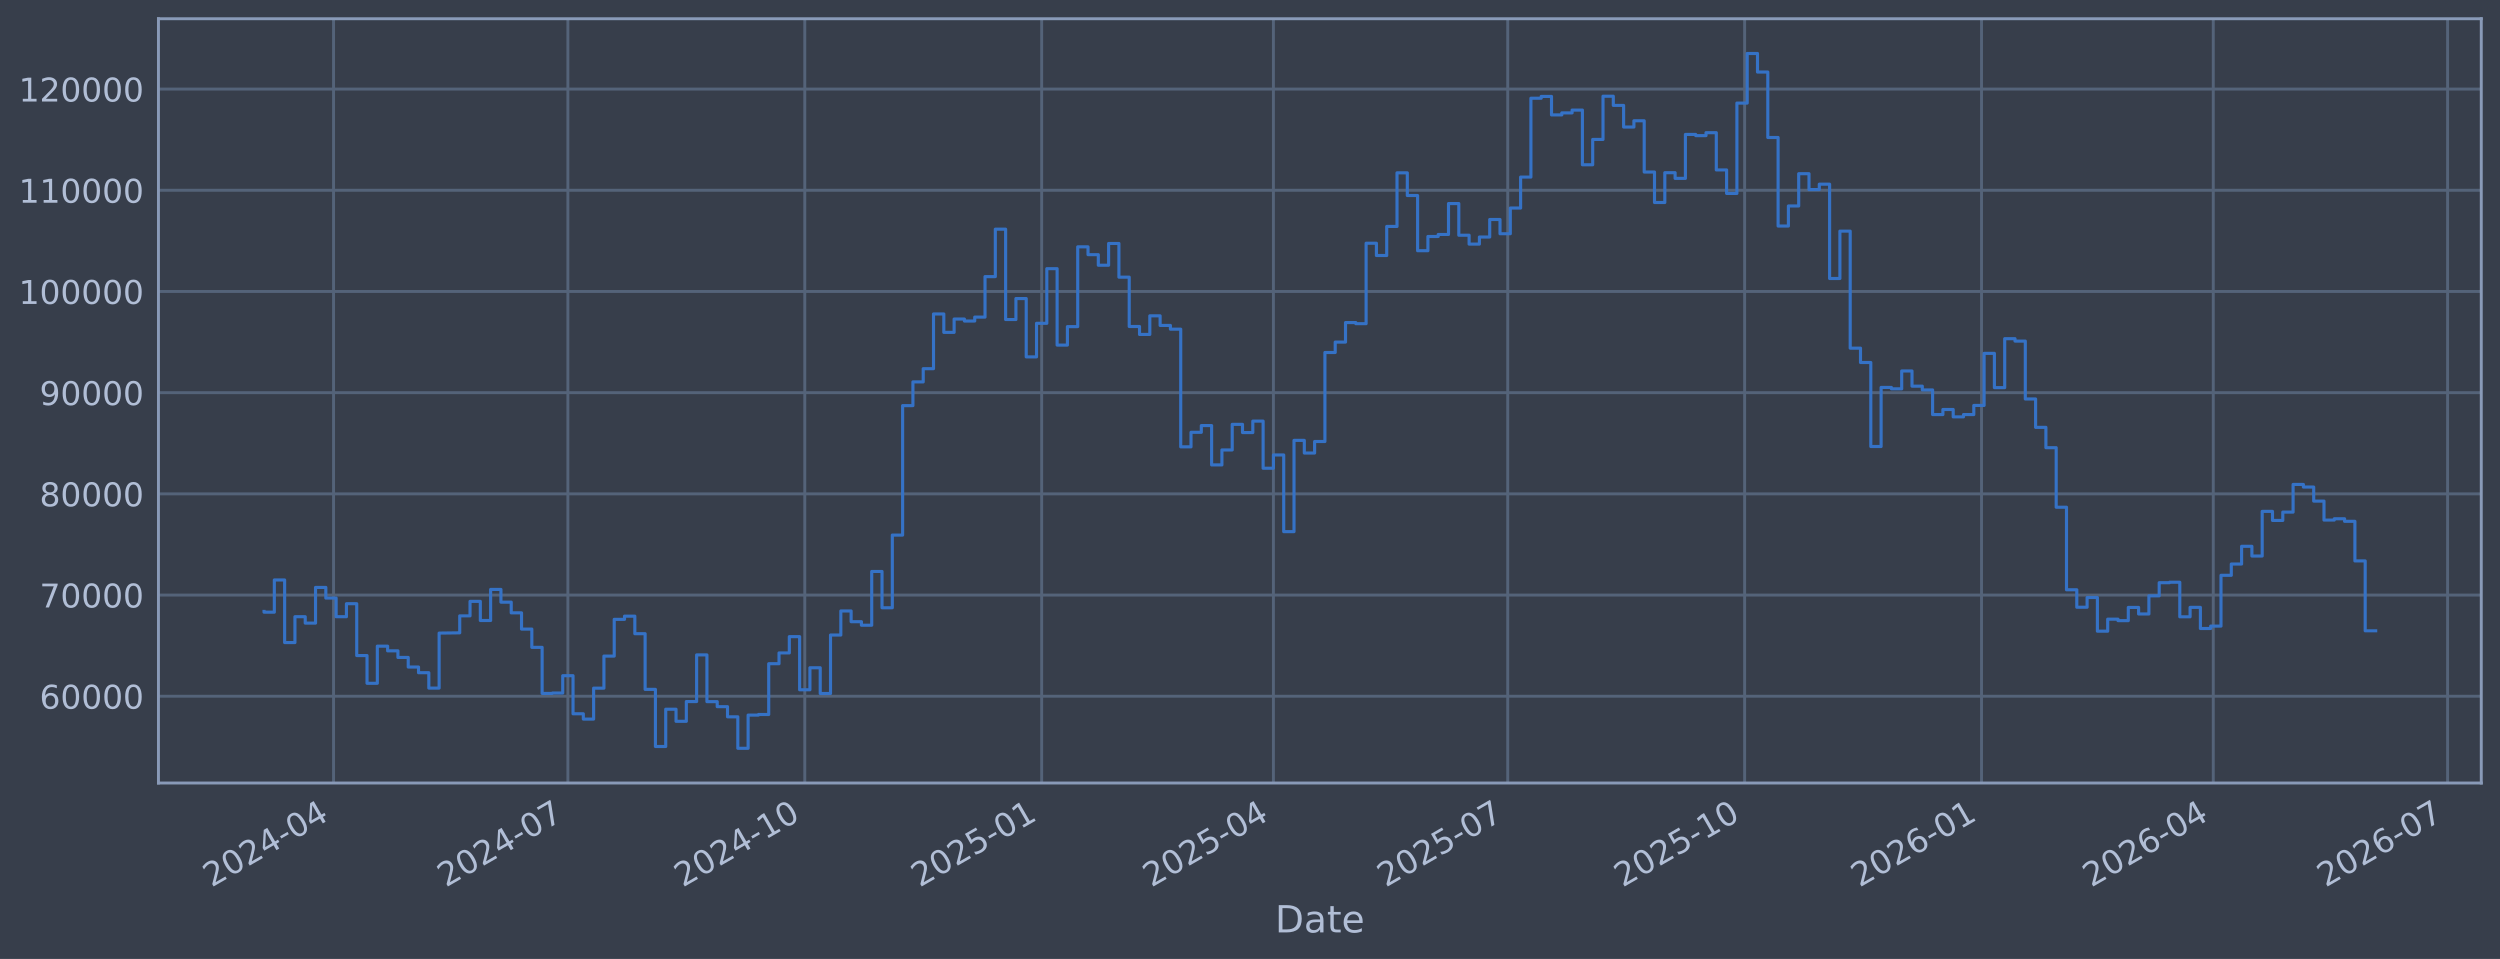
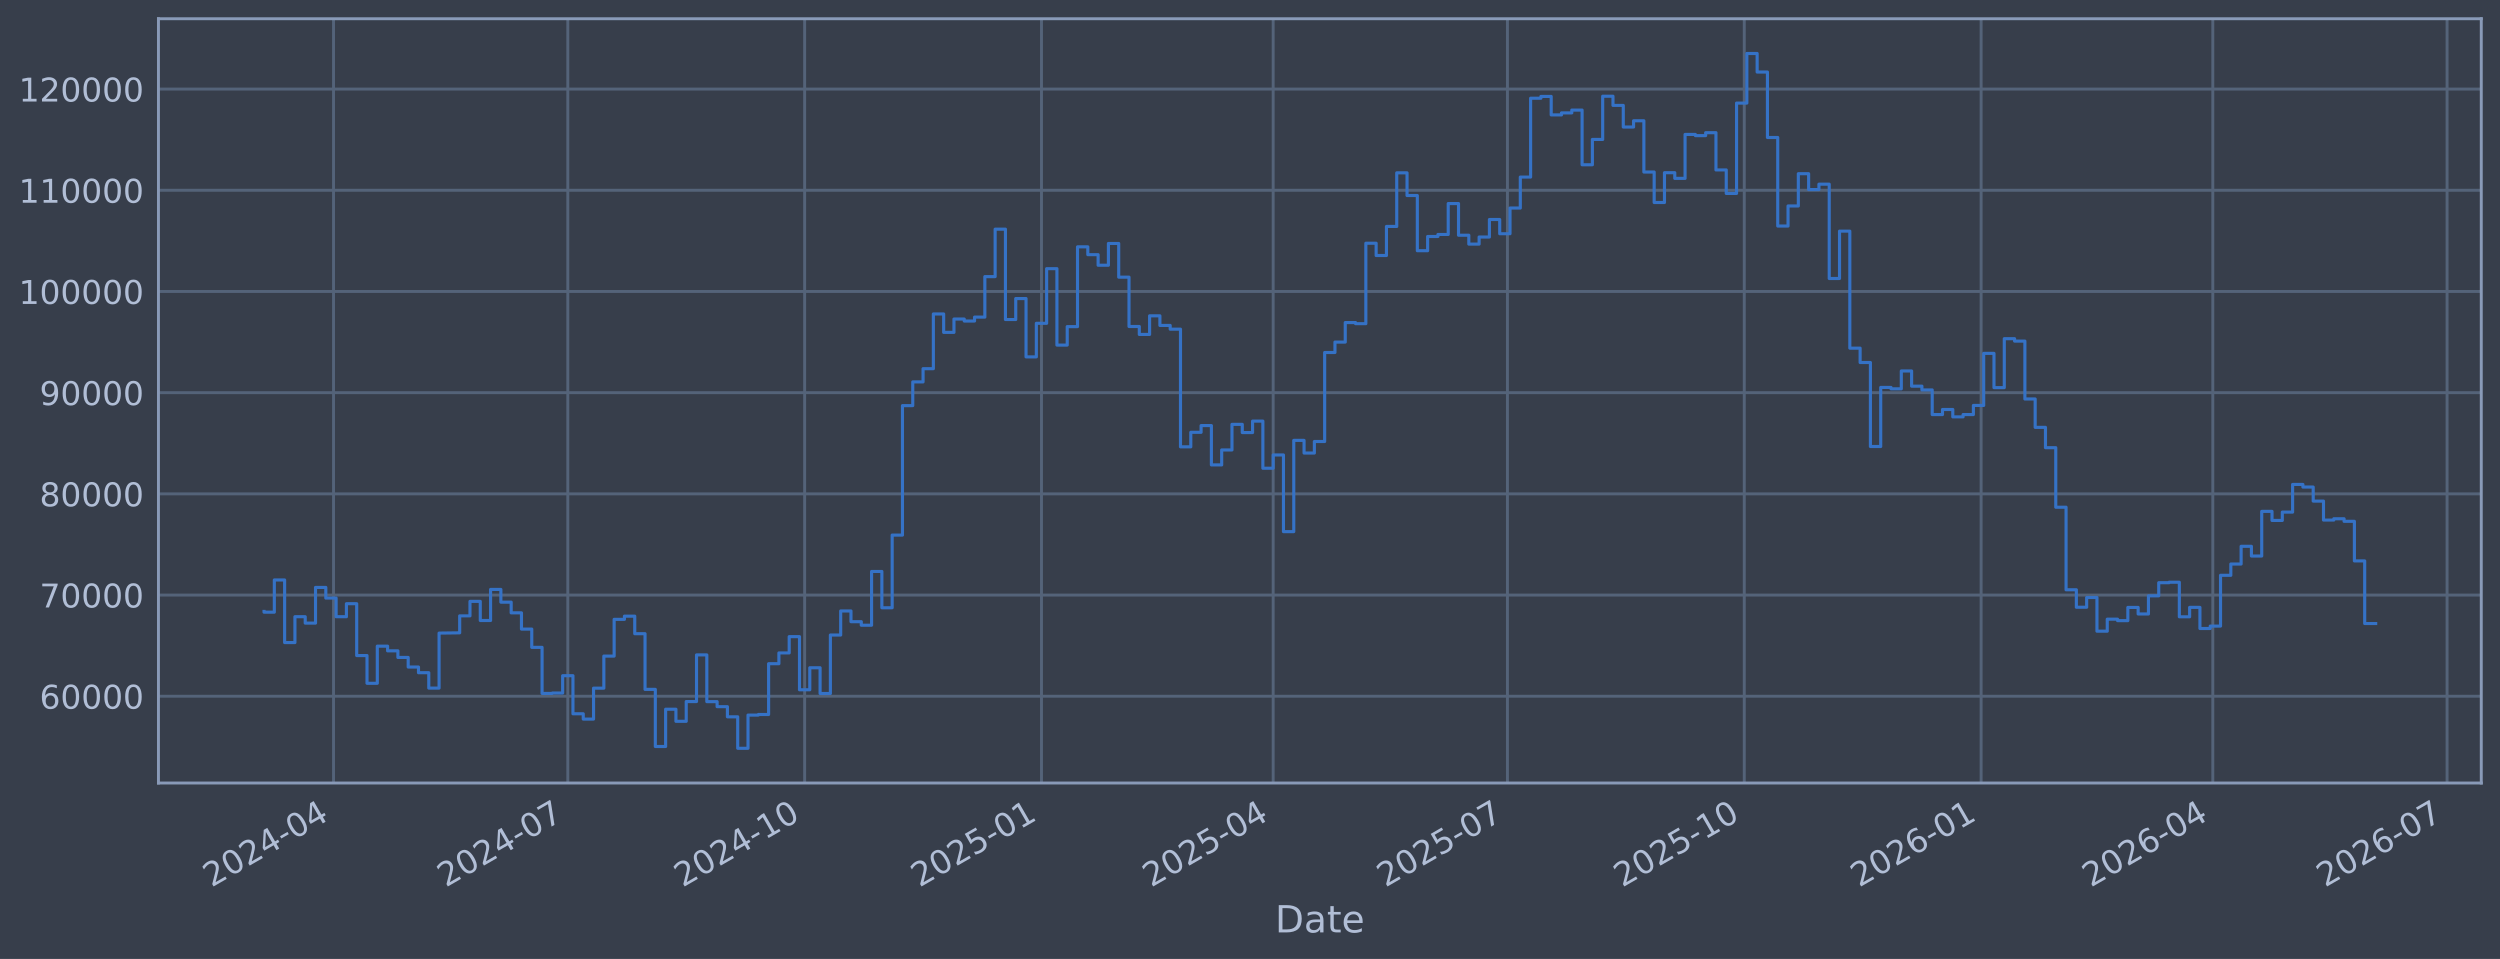
<svg xmlns="http://www.w3.org/2000/svg" xmlns:xlink="http://www.w3.org/1999/xlink" width="960.9pt" height="368.58pt" viewBox="0 0 960.9 368.58" version="1.1">
  <defs>
    <style type="text/css">*{stroke-linejoin: round; stroke-linecap: butt}</style>
  </defs>
  <g id="figure_1">
    <g id="patch_1">
      <path d="M 0 368.58  L 960.9 368.58  L 960.9 0  L 0 0  z " style="fill: #373e4b" />
    </g>
    <g id="axes_1">
      <g id="patch_2">
        <path d="M 60.901 300.96  L 953.701 300.96  L 953.701 7.2  L 60.901 7.2  z " style="fill: #373e4b" />
      </g>
      <g id="matplotlib.axis_1">
        <g id="xtick_1">
          <g id="line2d_1">
-             <path d="M 128.204 300.96  L 128.204 7.2  " clip-path="url(#pe2fabff275)" style="fill: none; stroke: #546379; stroke-width: 1.12; stroke-linecap: square" />
+             <path d="M 128.198 300.96  L 128.198 7.2  " clip-path="url(#pdd53fdad01)" style="fill: none; stroke: #546379; stroke-width: 1.12; stroke-linecap: square" />
          </g>
          <g id="line2d_2" />
          <g id="text_1">
-             <g style="fill: #b1bed6" transform="translate(81.3012 341.1745) rotate(-30) scale(0.126 -0.126)">
+             <g style="fill: #b1bed6" transform="translate(81.29476 341.1745) rotate(-30) scale(0.126 -0.126)">
              <defs>
                <path id="DejaVuSans-32" d="M 1228 531  L 3431 531  L 3431 0  L 469 0  L 469 531  Q 828 903 1448 1529  Q 2069 2156 2228 2338  Q 2531 2678 2651 2914  Q 2772 3150 2772 3378  Q 2772 3750 2511 3984  Q 2250 4219 1831 4219  Q 1534 4219 1204 4116  Q 875 4013 500 3803  L 500 4441  Q 881 4594 1212 4672  Q 1544 4750 1819 4750  Q 2544 4750 2975 4387  Q 3406 4025 3406 3419  Q 3406 3131 3298 2873  Q 3191 2616 2906 2266  Q 2828 2175 2409 1742  Q 1991 1309 1228 531  z " transform="scale(0.015625)" />
                <path id="DejaVuSans-30" d="M 2034 4250  Q 1547 4250 1301 3770  Q 1056 3291 1056 2328  Q 1056 1369 1301 889  Q 1547 409 2034 409  Q 2525 409 2770 889  Q 3016 1369 3016 2328  Q 3016 3291 2770 3770  Q 2525 4250 2034 4250  z M 2034 4750  Q 2819 4750 3233 4129  Q 3647 3509 3647 2328  Q 3647 1150 3233 529  Q 2819 -91 2034 -91  Q 1250 -91 836 529  Q 422 1150 422 2328  Q 422 3509 836 4129  Q 1250 4750 2034 4750  z " transform="scale(0.015625)" />
                <path id="DejaVuSans-34" d="M 2419 4116  L 825 1625  L 2419 1625  L 2419 4116  z M 2253 4666  L 3047 4666  L 3047 1625  L 3713 1625  L 3713 1100  L 3047 1100  L 3047 0  L 2419 0  L 2419 1100  L 313 1100  L 313 1709  L 2253 4666  z " transform="scale(0.015625)" />
                <path id="DejaVuSans-2d" d="M 313 2009  L 1997 2009  L 1997 1497  L 313 1497  L 313 2009  z " transform="scale(0.015625)" />
              </defs>
              <use xlink:href="#DejaVuSans-32" />
              <use xlink:href="#DejaVuSans-30" transform="translate(63.62305 0)" />
              <use xlink:href="#DejaVuSans-32" transform="translate(127.2461 0)" />
              <use xlink:href="#DejaVuSans-34" transform="translate(190.8691 0)" />
              <use xlink:href="#DejaVuSans-2d" transform="translate(254.4922 0)" />
              <use xlink:href="#DejaVuSans-30" transform="translate(290.5762 0)" />
              <use xlink:href="#DejaVuSans-34" transform="translate(354.1992 0)" />
            </g>
          </g>
        </g>
        <g id="xtick_2">
          <g id="line2d_3">
-             <path d="M 218.268 300.96  L 218.268 7.2  " clip-path="url(#pe2fabff275)" style="fill: none; stroke: #546379; stroke-width: 1.12; stroke-linecap: square" />
+             <path d="M 218.24 300.96  L 218.24 7.2  " clip-path="url(#pdd53fdad01)" style="fill: none; stroke: #546379; stroke-width: 1.12; stroke-linecap: square" />
          </g>
          <g id="line2d_4" />
          <g id="text_2">
-             <g style="fill: #b1bed6" transform="translate(171.3648 341.1745) rotate(-30) scale(0.126 -0.126)">
+             <g style="fill: #b1bed6" transform="translate(171.3366 341.1745) rotate(-30) scale(0.126 -0.126)">
              <defs>
                <path id="DejaVuSans-37" d="M 525 4666  L 3525 4666  L 3525 4397  L 1831 0  L 1172 0  L 2766 4134  L 525 4134  L 525 4666  z " transform="scale(0.015625)" />
              </defs>
              <use xlink:href="#DejaVuSans-32" />
              <use xlink:href="#DejaVuSans-30" transform="translate(63.62305 0)" />
              <use xlink:href="#DejaVuSans-32" transform="translate(127.2461 0)" />
              <use xlink:href="#DejaVuSans-34" transform="translate(190.8691 0)" />
              <use xlink:href="#DejaVuSans-2d" transform="translate(254.4922 0)" />
              <use xlink:href="#DejaVuSans-30" transform="translate(290.5762 0)" />
              <use xlink:href="#DejaVuSans-37" transform="translate(354.1992 0)" />
            </g>
          </g>
        </g>
        <g id="xtick_3">
          <g id="line2d_5">
-             <path d="M 309.321 300.96  L 309.321 7.2  " clip-path="url(#pe2fabff275)" style="fill: none; stroke: #546379; stroke-width: 1.12; stroke-linecap: square" />
+             <path d="M 309.271 300.96  L 309.271 7.2  " clip-path="url(#pdd53fdad01)" style="fill: none; stroke: #546379; stroke-width: 1.12; stroke-linecap: square" />
          </g>
          <g id="line2d_6" />
          <g id="text_3">
-             <g style="fill: #b1bed6" transform="translate(262.418 341.1745) rotate(-30) scale(0.126 -0.126)">
+             <g style="fill: #b1bed6" transform="translate(262.368 341.1745) rotate(-30) scale(0.126 -0.126)">
              <defs>
                <path id="DejaVuSans-31" d="M 794 531  L 1825 531  L 1825 4091  L 703 3866  L 703 4441  L 1819 4666  L 2450 4666  L 2450 531  L 3481 531  L 3481 0  L 794 0  L 794 531  z " transform="scale(0.015625)" />
              </defs>
              <use xlink:href="#DejaVuSans-32" />
              <use xlink:href="#DejaVuSans-30" transform="translate(63.62305 0)" />
              <use xlink:href="#DejaVuSans-32" transform="translate(127.2461 0)" />
              <use xlink:href="#DejaVuSans-34" transform="translate(190.8691 0)" />
              <use xlink:href="#DejaVuSans-2d" transform="translate(254.4922 0)" />
              <use xlink:href="#DejaVuSans-31" transform="translate(290.5762 0)" />
              <use xlink:href="#DejaVuSans-30" transform="translate(354.1992 0)" />
            </g>
          </g>
        </g>
        <g id="xtick_4">
          <g id="line2d_7">
-             <path d="M 400.375 300.96  L 400.375 7.2  " clip-path="url(#pe2fabff275)" style="fill: none; stroke: #546379; stroke-width: 1.12; stroke-linecap: square" />
+             <path d="M 400.303 300.96  L 400.303 7.2  " clip-path="url(#pdd53fdad01)" style="fill: none; stroke: #546379; stroke-width: 1.12; stroke-linecap: square" />
          </g>
          <g id="line2d_8" />
          <g id="text_4">
-             <g style="fill: #b1bed6" transform="translate(353.4713 341.1745) rotate(-30) scale(0.126 -0.126)">
+             <g style="fill: #b1bed6" transform="translate(353.3993 341.1745) rotate(-30) scale(0.126 -0.126)">
              <defs>
                <path id="DejaVuSans-35" d="M 691 4666  L 3169 4666  L 3169 4134  L 1269 4134  L 1269 2991  Q 1406 3038 1543 3061  Q 1681 3084 1819 3084  Q 2600 3084 3056 2656  Q 3513 2228 3513 1497  Q 3513 744 3044 326  Q 2575 -91 1722 -91  Q 1428 -91 1123 -41  Q 819 9 494 109  L 494 744  Q 775 591 1075 516  Q 1375 441 1709 441  Q 2250 441 2565 725  Q 2881 1009 2881 1497  Q 2881 1984 2565 2268  Q 2250 2553 1709 2553  Q 1456 2553 1204 2497  Q 953 2441 691 2322  L 691 4666  z " transform="scale(0.015625)" />
              </defs>
              <use xlink:href="#DejaVuSans-32" />
              <use xlink:href="#DejaVuSans-30" transform="translate(63.62305 0)" />
              <use xlink:href="#DejaVuSans-32" transform="translate(127.2461 0)" />
              <use xlink:href="#DejaVuSans-35" transform="translate(190.8691 0)" />
              <use xlink:href="#DejaVuSans-2d" transform="translate(254.4922 0)" />
              <use xlink:href="#DejaVuSans-30" transform="translate(290.5762 0)" />
              <use xlink:href="#DejaVuSans-31" transform="translate(354.1992 0)" />
            </g>
          </g>
        </g>
        <g id="xtick_5">
          <g id="line2d_9">
-             <path d="M 489.448 300.96  L 489.448 7.2  " clip-path="url(#pe2fabff275)" style="fill: none; stroke: #546379; stroke-width: 1.12; stroke-linecap: square" />
+             <path d="M 489.355 300.96  L 489.355 7.2  " clip-path="url(#pdd53fdad01)" style="fill: none; stroke: #546379; stroke-width: 1.12; stroke-linecap: square" />
          </g>
          <g id="line2d_10" />
          <g id="text_5">
-             <g style="fill: #b1bed6" transform="translate(442.5452 341.1745) rotate(-30) scale(0.126 -0.126)">
+             <g style="fill: #b1bed6" transform="translate(442.4517 341.1745) rotate(-30) scale(0.126 -0.126)">
              <use xlink:href="#DejaVuSans-32" />
              <use xlink:href="#DejaVuSans-30" transform="translate(63.62305 0)" />
              <use xlink:href="#DejaVuSans-32" transform="translate(127.2461 0)" />
              <use xlink:href="#DejaVuSans-35" transform="translate(190.8691 0)" />
              <use xlink:href="#DejaVuSans-2d" transform="translate(254.4922 0)" />
              <use xlink:href="#DejaVuSans-30" transform="translate(290.5762 0)" />
              <use xlink:href="#DejaVuSans-34" transform="translate(354.1992 0)" />
            </g>
          </g>
        </g>
        <g id="xtick_6">
          <g id="line2d_11">
-             <path d="M 579.512 300.96  L 579.512 7.2  " clip-path="url(#pe2fabff275)" style="fill: none; stroke: #546379; stroke-width: 1.12; stroke-linecap: square" />
+             <path d="M 579.397 300.96  L 579.397 7.2  " clip-path="url(#pdd53fdad01)" style="fill: none; stroke: #546379; stroke-width: 1.12; stroke-linecap: square" />
          </g>
          <g id="line2d_12" />
          <g id="text_6">
-             <g style="fill: #b1bed6" transform="translate(532.6087 341.1745) rotate(-30) scale(0.126 -0.126)">
+             <g style="fill: #b1bed6" transform="translate(532.4936 341.1745) rotate(-30) scale(0.126 -0.126)">
              <use xlink:href="#DejaVuSans-32" />
              <use xlink:href="#DejaVuSans-30" transform="translate(63.62305 0)" />
              <use xlink:href="#DejaVuSans-32" transform="translate(127.2461 0)" />
              <use xlink:href="#DejaVuSans-35" transform="translate(190.8691 0)" />
              <use xlink:href="#DejaVuSans-2d" transform="translate(254.4922 0)" />
              <use xlink:href="#DejaVuSans-30" transform="translate(290.5762 0)" />
              <use xlink:href="#DejaVuSans-37" transform="translate(354.1992 0)" />
            </g>
          </g>
        </g>
        <g id="xtick_7">
          <g id="line2d_13">
-             <path d="M 670.565 300.96  L 670.565 7.2  " clip-path="url(#pe2fabff275)" style="fill: none; stroke: #546379; stroke-width: 1.12; stroke-linecap: square" />
+             <path d="M 670.428 300.96  L 670.428 7.2  " clip-path="url(#pdd53fdad01)" style="fill: none; stroke: #546379; stroke-width: 1.12; stroke-linecap: square" />
          </g>
          <g id="line2d_14" />
          <g id="text_7">
-             <g style="fill: #b1bed6" transform="translate(623.662 341.1745) rotate(-30) scale(0.126 -0.126)">
+             <g style="fill: #b1bed6" transform="translate(623.525 341.1745) rotate(-30) scale(0.126 -0.126)">
              <use xlink:href="#DejaVuSans-32" />
              <use xlink:href="#DejaVuSans-30" transform="translate(63.62305 0)" />
              <use xlink:href="#DejaVuSans-32" transform="translate(127.2461 0)" />
              <use xlink:href="#DejaVuSans-35" transform="translate(190.8691 0)" />
              <use xlink:href="#DejaVuSans-2d" transform="translate(254.4922 0)" />
              <use xlink:href="#DejaVuSans-31" transform="translate(290.5762 0)" />
              <use xlink:href="#DejaVuSans-30" transform="translate(354.1992 0)" />
            </g>
          </g>
        </g>
        <g id="xtick_8">
          <g id="line2d_15">
-             <path d="M 761.619 300.96  L 761.619 7.2  " clip-path="url(#pe2fabff275)" style="fill: none; stroke: #546379; stroke-width: 1.12; stroke-linecap: square" />
+             <path d="M 761.46 300.96  L 761.46 7.2  " clip-path="url(#pdd53fdad01)" style="fill: none; stroke: #546379; stroke-width: 1.12; stroke-linecap: square" />
          </g>
          <g id="line2d_16" />
          <g id="text_8">
-             <g style="fill: #b1bed6" transform="translate(714.7153 341.1745) rotate(-30) scale(0.126 -0.126)">
+             <g style="fill: #b1bed6" transform="translate(714.5563 341.1745) rotate(-30) scale(0.126 -0.126)">
              <defs>
                <path id="DejaVuSans-36" d="M 2113 2584  Q 1688 2584 1439 2293  Q 1191 2003 1191 1497  Q 1191 994 1439 701  Q 1688 409 2113 409  Q 2538 409 2786 701  Q 3034 994 3034 1497  Q 3034 2003 2786 2293  Q 2538 2584 2113 2584  z M 3366 4563  L 3366 3988  Q 3128 4100 2886 4159  Q 2644 4219 2406 4219  Q 1781 4219 1451 3797  Q 1122 3375 1075 2522  Q 1259 2794 1537 2939  Q 1816 3084 2150 3084  Q 2853 3084 3261 2657  Q 3669 2231 3669 1497  Q 3669 778 3244 343  Q 2819 -91 2113 -91  Q 1303 -91 875 529  Q 447 1150 447 2328  Q 447 3434 972 4092  Q 1497 4750 2381 4750  Q 2619 4750 2861 4703  Q 3103 4656 3366 4563  z " transform="scale(0.015625)" />
              </defs>
              <use xlink:href="#DejaVuSans-32" />
              <use xlink:href="#DejaVuSans-30" transform="translate(63.62305 0)" />
              <use xlink:href="#DejaVuSans-32" transform="translate(127.2461 0)" />
              <use xlink:href="#DejaVuSans-36" transform="translate(190.8691 0)" />
              <use xlink:href="#DejaVuSans-2d" transform="translate(254.4922 0)" />
              <use xlink:href="#DejaVuSans-30" transform="translate(290.5762 0)" />
              <use xlink:href="#DejaVuSans-31" transform="translate(354.1992 0)" />
            </g>
          </g>
        </g>
        <g id="xtick_9">
          <g id="line2d_17">
-             <path d="M 850.692 300.96  L 850.692 7.2  " clip-path="url(#pe2fabff275)" style="fill: none; stroke: #546379; stroke-width: 1.12; stroke-linecap: square" />
+             <path d="M 850.512 300.96  L 850.512 7.2  " clip-path="url(#pdd53fdad01)" style="fill: none; stroke: #546379; stroke-width: 1.12; stroke-linecap: square" />
          </g>
          <g id="line2d_18" />
          <g id="text_9">
-             <g style="fill: #b1bed6" transform="translate(803.7891 341.1745) rotate(-30) scale(0.126 -0.126)">
+             <g style="fill: #b1bed6" transform="translate(803.6087 341.1745) rotate(-30) scale(0.126 -0.126)">
              <use xlink:href="#DejaVuSans-32" />
              <use xlink:href="#DejaVuSans-30" transform="translate(63.62305 0)" />
              <use xlink:href="#DejaVuSans-32" transform="translate(127.2461 0)" />
              <use xlink:href="#DejaVuSans-36" transform="translate(190.8691 0)" />
              <use xlink:href="#DejaVuSans-2d" transform="translate(254.4922 0)" />
              <use xlink:href="#DejaVuSans-30" transform="translate(290.5762 0)" />
              <use xlink:href="#DejaVuSans-34" transform="translate(354.1992 0)" />
            </g>
          </g>
        </g>
        <g id="xtick_10">
          <g id="line2d_19">
-             <path d="M 940.756 300.96  L 940.756 7.2  " clip-path="url(#pe2fabff275)" style="fill: none; stroke: #546379; stroke-width: 1.12; stroke-linecap: square" />
+             <path d="M 940.554 300.96  L 940.554 7.2  " clip-path="url(#pdd53fdad01)" style="fill: none; stroke: #546379; stroke-width: 1.12; stroke-linecap: square" />
          </g>
          <g id="line2d_20" />
          <g id="text_10">
-             <g style="fill: #b1bed6" transform="translate(893.8527 341.1745) rotate(-30) scale(0.126 -0.126)">
+             <g style="fill: #b1bed6" transform="translate(893.6506 341.1745) rotate(-30) scale(0.126 -0.126)">
              <use xlink:href="#DejaVuSans-32" />
              <use xlink:href="#DejaVuSans-30" transform="translate(63.62305 0)" />
              <use xlink:href="#DejaVuSans-32" transform="translate(127.2461 0)" />
              <use xlink:href="#DejaVuSans-36" transform="translate(190.8691 0)" />
              <use xlink:href="#DejaVuSans-2d" transform="translate(254.4922 0)" />
              <use xlink:href="#DejaVuSans-30" transform="translate(290.5762 0)" />
              <use xlink:href="#DejaVuSans-37" transform="translate(354.1992 0)" />
            </g>
          </g>
        </g>
        <g id="text_11">
          <g style="fill: #b1bed6" transform="translate(490.0914 358.3856) scale(0.144 -0.144)">
            <defs>
              <path id="DejaVuSans-44" d="M 1259 4147  L 1259 519  L 2022 519  Q 2988 519 3436 956  Q 3884 1394 3884 2338  Q 3884 3275 3436 3711  Q 2988 4147 2022 4147  L 1259 4147  z M 628 4666  L 1925 4666  Q 3281 4666 3915 4102  Q 4550 3538 4550 2338  Q 4550 1131 3912 565  Q 3275 0 1925 0  L 628 0  L 628 4666  z " transform="scale(0.015625)" />
              <path id="DejaVuSans-61" d="M 2194 1759  Q 1497 1759 1228 1600  Q 959 1441 959 1056  Q 959 750 1161 570  Q 1363 391 1709 391  Q 2188 391 2477 730  Q 2766 1069 2766 1631  L 2766 1759  L 2194 1759  z M 3341 1997  L 3341 0  L 2766 0  L 2766 531  Q 2569 213 2275 61  Q 1981 -91 1556 -91  Q 1019 -91 701 211  Q 384 513 384 1019  Q 384 1609 779 1909  Q 1175 2209 1959 2209  L 2766 2209  L 2766 2266  Q 2766 2663 2505 2880  Q 2244 3097 1772 3097  Q 1472 3097 1187 3025  Q 903 2953 641 2809  L 641 3341  Q 956 3463 1253 3523  Q 1550 3584 1831 3584  Q 2591 3584 2966 3190  Q 3341 2797 3341 1997  z " transform="scale(0.015625)" />
              <path id="DejaVuSans-74" d="M 1172 4494  L 1172 3500  L 2356 3500  L 2356 3053  L 1172 3053  L 1172 1153  Q 1172 725 1289 603  Q 1406 481 1766 481  L 2356 481  L 2356 0  L 1766 0  Q 1100 0 847 248  Q 594 497 594 1153  L 594 3053  L 172 3053  L 172 3500  L 594 3500  L 594 4494  L 1172 4494  z " transform="scale(0.015625)" />
              <path id="DejaVuSans-65" d="M 3597 1894  L 3597 1613  L 953 1613  Q 991 1019 1311 708  Q 1631 397 2203 397  Q 2534 397 2845 478  Q 3156 559 3463 722  L 3463 178  Q 3153 47 2828 -22  Q 2503 -91 2169 -91  Q 1331 -91 842 396  Q 353 884 353 1716  Q 353 2575 817 3079  Q 1281 3584 2069 3584  Q 2775 3584 3186 3129  Q 3597 2675 3597 1894  z M 3022 2063  Q 3016 2534 2758 2815  Q 2500 3097 2075 3097  Q 1594 3097 1305 2825  Q 1016 2553 972 2059  L 3022 2063  z " transform="scale(0.015625)" />
            </defs>
            <use xlink:href="#DejaVuSans-44" />
            <use xlink:href="#DejaVuSans-61" transform="translate(77.00195 0)" />
            <use xlink:href="#DejaVuSans-74" transform="translate(138.2812 0)" />
            <use xlink:href="#DejaVuSans-65" transform="translate(177.4902 0)" />
          </g>
        </g>
      </g>
      <g id="matplotlib.axis_2">
        <g id="ytick_1">
          <g id="line2d_21">
-             <path d="M 60.901 267.605  L 953.701 267.605  " clip-path="url(#pe2fabff275)" style="fill: none; stroke: #546379; stroke-width: 1.12; stroke-linecap: square" />
+             <path d="M 60.901 267.605  L 953.701 267.605  " clip-path="url(#pdd53fdad01)" style="fill: none; stroke: #546379; stroke-width: 1.12; stroke-linecap: square" />
          </g>
          <g id="line2d_22" />
          <g id="text_12">
            <g style="fill: #b1bed6" transform="translate(15.21675 272.3918) scale(0.126 -0.126)">
              <use xlink:href="#DejaVuSans-36" />
              <use xlink:href="#DejaVuSans-30" transform="translate(63.62305 0)" />
              <use xlink:href="#DejaVuSans-30" transform="translate(127.2461 0)" />
              <use xlink:href="#DejaVuSans-30" transform="translate(190.8691 0)" />
              <use xlink:href="#DejaVuSans-30" transform="translate(254.4922 0)" />
            </g>
          </g>
        </g>
        <g id="ytick_2">
          <g id="line2d_23">
-             <path d="M 60.901 228.711  L 953.701 228.711  " clip-path="url(#pe2fabff275)" style="fill: none; stroke: #546379; stroke-width: 1.12; stroke-linecap: square" />
+             <path d="M 60.901 228.711  L 953.701 228.711  " clip-path="url(#pdd53fdad01)" style="fill: none; stroke: #546379; stroke-width: 1.12; stroke-linecap: square" />
          </g>
          <g id="line2d_24" />
          <g id="text_13">
            <g style="fill: #b1bed6" transform="translate(15.21675 233.4979) scale(0.126 -0.126)">
              <use xlink:href="#DejaVuSans-37" />
              <use xlink:href="#DejaVuSans-30" transform="translate(63.62305 0)" />
              <use xlink:href="#DejaVuSans-30" transform="translate(127.2461 0)" />
              <use xlink:href="#DejaVuSans-30" transform="translate(190.8691 0)" />
              <use xlink:href="#DejaVuSans-30" transform="translate(254.4922 0)" />
            </g>
          </g>
        </g>
        <g id="ytick_3">
          <g id="line2d_25">
-             <path d="M 60.901 189.817  L 953.701 189.817  " clip-path="url(#pe2fabff275)" style="fill: none; stroke: #546379; stroke-width: 1.12; stroke-linecap: square" />
+             <path d="M 60.901 189.817  L 953.701 189.817  " clip-path="url(#pdd53fdad01)" style="fill: none; stroke: #546379; stroke-width: 1.12; stroke-linecap: square" />
          </g>
          <g id="line2d_26" />
          <g id="text_14">
            <g style="fill: #b1bed6" transform="translate(15.21675 194.604) scale(0.126 -0.126)">
              <defs>
                <path id="DejaVuSans-38" d="M 2034 2216  Q 1584 2216 1326 1975  Q 1069 1734 1069 1313  Q 1069 891 1326 650  Q 1584 409 2034 409  Q 2484 409 2743 651  Q 3003 894 3003 1313  Q 3003 1734 2745 1975  Q 2488 2216 2034 2216  z M 1403 2484  Q 997 2584 770 2862  Q 544 3141 544 3541  Q 544 4100 942 4425  Q 1341 4750 2034 4750  Q 2731 4750 3128 4425  Q 3525 4100 3525 3541  Q 3525 3141 3298 2862  Q 3072 2584 2669 2484  Q 3125 2378 3379 2068  Q 3634 1759 3634 1313  Q 3634 634 3220 271  Q 2806 -91 2034 -91  Q 1263 -91 848 271  Q 434 634 434 1313  Q 434 1759 690 2068  Q 947 2378 1403 2484  z M 1172 3481  Q 1172 3119 1398 2916  Q 1625 2713 2034 2713  Q 2441 2713 2670 2916  Q 2900 3119 2900 3481  Q 2900 3844 2670 4047  Q 2441 4250 2034 4250  Q 1625 4250 1398 4047  Q 1172 3844 1172 3481  z " transform="scale(0.015625)" />
              </defs>
              <use xlink:href="#DejaVuSans-38" />
              <use xlink:href="#DejaVuSans-30" transform="translate(63.62305 0)" />
              <use xlink:href="#DejaVuSans-30" transform="translate(127.2461 0)" />
              <use xlink:href="#DejaVuSans-30" transform="translate(190.8691 0)" />
              <use xlink:href="#DejaVuSans-30" transform="translate(254.4922 0)" />
            </g>
          </g>
        </g>
        <g id="ytick_4">
          <g id="line2d_27">
-             <path d="M 60.901 150.923  L 953.701 150.923  " clip-path="url(#pe2fabff275)" style="fill: none; stroke: #546379; stroke-width: 1.12; stroke-linecap: square" />
+             <path d="M 60.901 150.923  L 953.701 150.923  " clip-path="url(#pdd53fdad01)" style="fill: none; stroke: #546379; stroke-width: 1.12; stroke-linecap: square" />
          </g>
          <g id="line2d_28" />
          <g id="text_15">
            <g style="fill: #b1bed6" transform="translate(15.21675 155.7101) scale(0.126 -0.126)">
              <defs>
                <path id="DejaVuSans-39" d="M 703 97  L 703 672  Q 941 559 1184 500  Q 1428 441 1663 441  Q 2288 441 2617 861  Q 2947 1281 2994 2138  Q 2813 1869 2534 1725  Q 2256 1581 1919 1581  Q 1219 1581 811 2004  Q 403 2428 403 3163  Q 403 3881 828 4315  Q 1253 4750 1959 4750  Q 2769 4750 3195 4129  Q 3622 3509 3622 2328  Q 3622 1225 3098 567  Q 2575 -91 1691 -91  Q 1453 -91 1209 -44  Q 966 3 703 97  z M 1959 2075  Q 2384 2075 2632 2365  Q 2881 2656 2881 3163  Q 2881 3666 2632 3958  Q 2384 4250 1959 4250  Q 1534 4250 1286 3958  Q 1038 3666 1038 3163  Q 1038 2656 1286 2365  Q 1534 2075 1959 2075  z " transform="scale(0.015625)" />
              </defs>
              <use xlink:href="#DejaVuSans-39" />
              <use xlink:href="#DejaVuSans-30" transform="translate(63.62305 0)" />
              <use xlink:href="#DejaVuSans-30" transform="translate(127.2461 0)" />
              <use xlink:href="#DejaVuSans-30" transform="translate(190.8691 0)" />
              <use xlink:href="#DejaVuSans-30" transform="translate(254.4922 0)" />
            </g>
          </g>
        </g>
        <g id="ytick_5">
          <g id="line2d_29">
-             <path d="M 60.901 112.029  L 953.701 112.029  " clip-path="url(#pe2fabff275)" style="fill: none; stroke: #546379; stroke-width: 1.12; stroke-linecap: square" />
+             <path d="M 60.901 112.029  L 953.701 112.029  " clip-path="url(#pdd53fdad01)" style="fill: none; stroke: #546379; stroke-width: 1.12; stroke-linecap: square" />
          </g>
          <g id="line2d_30" />
          <g id="text_16">
            <g style="fill: #b1bed6" transform="translate(7.2 116.8162) scale(0.126 -0.126)">
              <use xlink:href="#DejaVuSans-31" />
              <use xlink:href="#DejaVuSans-30" transform="translate(63.62305 0)" />
              <use xlink:href="#DejaVuSans-30" transform="translate(127.2461 0)" />
              <use xlink:href="#DejaVuSans-30" transform="translate(190.8691 0)" />
              <use xlink:href="#DejaVuSans-30" transform="translate(254.4922 0)" />
              <use xlink:href="#DejaVuSans-30" transform="translate(318.1152 0)" />
            </g>
          </g>
        </g>
        <g id="ytick_6">
          <g id="line2d_31">
-             <path d="M 60.901 73.135  L 953.701 73.135  " clip-path="url(#pe2fabff275)" style="fill: none; stroke: #546379; stroke-width: 1.12; stroke-linecap: square" />
+             <path d="M 60.901 73.135  L 953.701 73.135  " clip-path="url(#pdd53fdad01)" style="fill: none; stroke: #546379; stroke-width: 1.12; stroke-linecap: square" />
          </g>
          <g id="line2d_32" />
          <g id="text_17">
            <g style="fill: #b1bed6" transform="translate(7.2 77.92225) scale(0.126 -0.126)">
              <use xlink:href="#DejaVuSans-31" />
              <use xlink:href="#DejaVuSans-31" transform="translate(63.62305 0)" />
              <use xlink:href="#DejaVuSans-30" transform="translate(127.2461 0)" />
              <use xlink:href="#DejaVuSans-30" transform="translate(190.8691 0)" />
              <use xlink:href="#DejaVuSans-30" transform="translate(254.4922 0)" />
              <use xlink:href="#DejaVuSans-30" transform="translate(318.1152 0)" />
            </g>
          </g>
        </g>
        <g id="ytick_7">
          <g id="line2d_33">
-             <path d="M 60.901 34.241  L 953.701 34.241  " clip-path="url(#pe2fabff275)" style="fill: none; stroke: #546379; stroke-width: 1.12; stroke-linecap: square" />
+             <path d="M 60.901 34.241  L 953.701 34.241  " clip-path="url(#pdd53fdad01)" style="fill: none; stroke: #546379; stroke-width: 1.12; stroke-linecap: square" />
          </g>
          <g id="line2d_34" />
          <g id="text_18">
            <g style="fill: #b1bed6" transform="translate(7.2 39.02834) scale(0.126 -0.126)">
              <use xlink:href="#DejaVuSans-31" />
              <use xlink:href="#DejaVuSans-32" transform="translate(63.62305 0)" />
              <use xlink:href="#DejaVuSans-30" transform="translate(127.2461 0)" />
              <use xlink:href="#DejaVuSans-30" transform="translate(190.8691 0)" />
              <use xlink:href="#DejaVuSans-30" transform="translate(254.4922 0)" />
              <use xlink:href="#DejaVuSans-30" transform="translate(318.1152 0)" />
            </g>
          </g>
        </g>
      </g>
      <g id="line2d_35">
-         <path d="M 101.482 235.021  L 101.482 235.296  L 105.441 235.296  L 105.441 222.919  L 109.4 222.919  L 109.4 246.977  L 113.359 246.977  L 113.359 237.045  L 117.318 237.045  L 117.318 239.499  L 121.277 239.499  L 121.277 225.776  L 125.235 225.776  L 125.235 229.873  L 129.194 229.873  L 129.194 237.044  L 133.153 237.044  L 133.153 232.049  L 137.112 232.049  L 137.112 251.97  L 141.071 251.97  L 141.071 262.624  L 145.03 262.624  L 145.03 248.353  L 148.988 248.353  L 148.988 250.156  L 152.947 250.156  L 152.947 252.698  L 156.906 252.698  L 156.906 256.383  L 160.865 256.383  L 160.865 258.568  L 164.824 258.568  L 164.824 264.471  L 168.783 264.471  L 168.783 243.338  L 176.7 243.234  L 176.7 236.714  L 180.659 236.714  L 180.659 231.145  L 184.618 231.145  L 184.618 238.493  L 188.577 238.493  L 188.577 226.559  L 192.536 226.559  L 192.536 231.442  L 196.494 231.442  L 196.494 235.557  L 200.453 235.557  L 200.453 241.791  L 204.412 241.791  L 204.412 248.818  L 208.371 248.818  L 208.371 266.518  L 212.33 266.518  L 212.33 266.377  L 216.289 266.377  L 216.289 259.716  L 220.247 259.716  L 220.247 274.352  L 224.206 274.352  L 224.206 276.383  L 228.165 276.383  L 228.165 264.5  L 232.124 264.5  L 232.124 252.169  L 236.083 252.169  L 236.083 238.056  L 240.042 238.056  L 240.042 236.821  L 244 236.821  L 244 243.568  L 247.959 243.568  L 247.959 264.973  L 251.918 264.973  L 251.918 286.922  L 255.877 286.922  L 255.877 272.595  L 259.836 272.595  L 259.836 277.237  L 263.795 277.237  L 263.795 269.643  L 267.754 269.643  L 267.754 251.728  L 271.712 251.728  L 271.712 269.679  L 275.671 269.679  L 275.671 271.615  L 279.63 271.615  L 279.63 275.513  L 283.589 275.513  L 283.589 287.607  L 287.548 287.607  L 287.548 274.853  L 291.507 274.853  L 291.507 274.625  L 295.465 274.625  L 295.465 255.107  L 299.424 255.107  L 299.424 250.962  L 303.383 250.962  L 303.383 244.702  L 307.342 244.702  L 307.342 265.118  L 311.301 265.118  L 311.301 256.656  L 315.26 256.656  L 315.26 266.558  L 319.218 266.558  L 319.218 244.08  L 323.177 244.08  L 323.177 234.832  L 327.136 234.832  L 327.136 238.947  L 331.095 238.947  L 331.095 240.306  L 335.054 240.306  L 335.054 219.649  L 339.013 219.649  L 339.013 233.595  L 342.971 233.595  L 342.971 205.661  L 346.93 205.661  L 346.93 155.902  L 350.889 155.902  L 350.889 146.788  L 354.848 146.788  L 354.848 141.707  L 358.807 141.707  L 358.807 120.675  L 362.766 120.675  L 362.766 127.754  L 366.724 127.754  L 366.724 122.633  L 370.683 122.633  L 370.683 123.388  L 374.642 123.388  L 374.642 121.887  L 378.601 121.887  L 378.601 106.321  L 382.56 106.321  L 382.56 88.086  L 386.519 88.086  L 386.519 122.816  L 390.477 122.816  L 390.477 114.751  L 394.436 114.751  L 394.436 137.169  L 398.395 137.169  L 398.395 124.267  L 402.354 124.267  L 402.354 103.265  L 406.313 103.265  L 406.313 132.633  L 410.272 132.633  L 410.272 125.536  L 414.231 125.536  L 414.231 94.881  L 418.189 94.881  L 418.189 97.883  L 422.148 97.883  L 422.148 101.945  L 426.107 101.945  L 426.107 93.578  L 430.066 93.578  L 430.066 106.527  L 434.025 106.527  L 434.025 125.484  L 437.984 125.484  L 437.984 128.551  L 441.942 128.551  L 441.942 121.388  L 445.901 121.388  L 445.901 125.087  L 449.86 125.087  L 449.86 126.518  L 453.819 126.518  L 453.819 171.747  L 457.778 171.747  L 457.778 166.163  L 461.737 166.163  L 461.737 163.581  L 465.695 163.581  L 465.695 178.696  L 469.654 178.696  L 469.654 172.939  L 473.613 172.939  L 473.613 163.106  L 477.572 163.106  L 477.572 166.259  L 481.531 166.259  L 481.531 161.861  L 485.49 161.861  L 485.49 179.972  L 489.448 179.972  L 489.448 174.874  L 493.407 174.874  L 493.407 204.338  L 497.366 204.338  L 497.366 169.268  L 501.325 169.268  L 501.325 174.129  L 505.284 174.129  L 505.284 169.699  L 509.243 169.699  L 509.243 135.479  L 513.201 135.479  L 513.201 131.483  L 517.16 131.483  L 517.16 123.981  L 521.119 123.981  L 521.119 124.404  L 525.078 124.404  L 525.078 93.491  L 529.037 93.491  L 529.037 98.213  L 532.996 98.213  L 532.996 87.041  L 536.954 87.041  L 536.954 66.437  L 540.913 66.437  L 540.913 75.153  L 544.872 75.153  L 544.872 96.364  L 548.831 96.364  L 548.831 90.892  L 552.79 90.892  L 552.79 90.12  L 556.749 90.12  L 556.749 78.236  L 560.708 78.236  L 560.708 90.409  L 564.666 90.409  L 564.666 93.825  L 568.625 93.825  L 568.625 91.103  L 572.584 91.103  L 572.584 84.374  L 576.543 84.374  L 576.543 89.837  L 580.502 89.837  L 580.502 79.968  L 584.461 79.968  L 584.461 68.059  L 588.419 68.059  L 588.419 37.76  L 592.378 37.76  L 592.378 37.054  L 596.337 37.054  L 596.337 44.172  L 600.296 44.172  L 600.296 43.388  L 604.255 43.388  L 604.255 42.31  L 608.214 42.31  L 608.214 63.327  L 612.172 63.327  L 612.172 53.593  L 616.131 53.593  L 616.131 36.982  L 620.09 36.982  L 620.09 40.511  L 624.049 40.511  L 624.049 48.822  L 628.008 48.822  L 628.008 46.427  L 631.967 46.427  L 631.967 66.121  L 635.925 66.121  L 635.925 77.838  L 639.884 77.838  L 639.884 66.377  L 643.843 66.377  L 643.843 68.563  L 647.802 68.563  L 647.802 51.675  L 651.761 51.675  L 651.761 52.123  L 655.72 52.123  L 655.72 50.999  L 659.678 50.999  L 659.678 65.316  L 663.637 65.316  L 663.637 74.345  L 667.596 74.345  L 667.596 39.618  L 671.555 39.618  L 671.555 20.553  L 675.514 20.553  L 675.514 27.69  L 679.473 27.69  L 679.473 52.846  L 683.432 52.846  L 683.432 86.88  L 687.39 86.88  L 687.39 79.171  L 691.349 79.171  L 691.349 66.766  L 695.308 66.766  L 695.308 72.869  L 699.267 72.869  L 699.267 70.794  L 703.226 70.794  L 703.226 107.041  L 707.185 107.041  L 707.185 88.839  L 711.143 88.839  L 711.143 133.813  L 715.102 133.813  L 715.102 139.336  L 719.061 139.336  L 719.061 171.624  L 723.02 171.624  L 723.02 148.91  L 726.979 148.91  L 726.979 149.459  L 730.938 149.459  L 730.938 142.592  L 734.896 142.592  L 734.896 148.42  L 738.855 148.42  L 738.855 149.875  L 742.814 149.875  L 742.814 159.342  L 746.773 159.342  L 746.773 157.39  L 750.732 157.39  L 750.732 160.227  L 754.691 160.227  L 754.691 159.343  L 758.649 159.343  L 758.649 155.843  L 762.608 155.843  L 762.608 135.823  L 766.567 135.823  L 766.567 148.995  L 770.526 148.995  L 770.526 130.178  L 774.485 130.178  L 774.485 131.095  L 778.444 131.095  L 778.444 153.355  L 782.402 153.355  L 782.402 164.26  L 786.361 164.26  L 786.361 172.068  L 790.32 172.068  L 790.32 194.952  L 794.279 194.952  L 794.279 226.687  L 798.238 226.687  L 798.238 233.401  L 802.197 233.401  L 802.197 229.665  L 806.155 229.665  L 806.155 242.605  L 810.114 242.605  L 810.114 237.987  L 814.073 237.987  L 814.073 238.548  L 818.032 238.548  L 818.032 233.472  L 821.991 233.472  L 821.991 235.99  L 825.95 235.99  L 825.95 229.013  L 829.909 229.013  L 829.909 223.971  L 833.867 223.971  L 833.867 223.797  L 837.826 223.797  L 837.826 237.074  L 841.785 237.074  L 841.785 233.458  L 845.744 233.458  L 845.744 241.567  L 849.703 241.567  L 849.703 240.645  L 853.662 240.645  L 853.662 221.128  L 857.62 221.128  L 857.62 216.789  L 861.579 216.789  L 861.579 209.984  L 865.538 209.984  L 865.538 213.709  L 869.497 213.709  L 869.497 196.559  L 873.456 196.559  L 873.456 200.033  L 877.415 200.033  L 877.415 196.834  L 881.373 196.834  L 881.373 186.206  L 885.332 186.206  L 885.332 187.203  L 889.291 187.203  L 889.291 192.595  L 893.25 192.595  L 893.25 199.893  L 897.209 199.893  L 897.209 199.392  L 901.168 199.392  L 901.168 200.377  L 905.126 200.377  L 905.126 215.595  L 909.085 215.595  L 909.085 242.453  L 913.119 242.453  L 913.119 242.453  " clip-path="url(#pe2fabff275)" style="fill: none; stroke: #3572c6; stroke-width: 1.2; stroke-linecap: square" />
+         <path d="M 101.482 235.021  L 101.482 235.296  L 105.44 235.296  L 105.44 222.919  L 109.398 222.919  L 109.398 246.977  L 113.356 246.977  L 113.356 237.045  L 117.314 237.045  L 117.314 239.499  L 121.272 239.499  L 121.272 225.776  L 125.23 225.776  L 125.23 229.873  L 129.188 229.873  L 129.188 237.044  L 133.145 237.044  L 133.145 232.049  L 137.103 232.049  L 137.103 251.97  L 141.061 251.97  L 141.061 262.624  L 145.019 262.624  L 145.019 248.353  L 148.977 248.353  L 148.977 250.156  L 152.935 250.156  L 152.935 252.698  L 156.893 252.698  L 156.893 256.383  L 160.851 256.383  L 160.851 258.568  L 164.808 258.568  L 164.808 264.471  L 168.766 264.471  L 168.766 243.338  L 176.682 243.234  L 176.682 236.714  L 180.64 236.714  L 180.64 231.145  L 184.598 231.145  L 184.598 238.493  L 188.556 238.493  L 188.556 226.559  L 192.514 226.559  L 192.514 231.442  L 196.472 231.442  L 196.472 235.557  L 200.429 235.557  L 200.429 241.791  L 204.387 241.791  L 204.387 248.818  L 208.345 248.818  L 208.345 266.518  L 212.303 266.518  L 212.303 266.377  L 216.261 266.377  L 216.261 259.716  L 220.219 259.716  L 220.219 274.352  L 224.177 274.352  L 224.177 276.383  L 228.135 276.383  L 228.135 264.5  L 232.093 264.5  L 232.093 252.169  L 236.05 252.169  L 236.05 238.056  L 240.008 238.056  L 240.008 236.821  L 243.966 236.821  L 243.966 243.568  L 247.924 243.568  L 247.924 264.973  L 251.882 264.973  L 251.882 286.922  L 255.84 286.922  L 255.84 272.595  L 259.798 272.595  L 259.798 277.237  L 263.756 277.237  L 263.756 269.643  L 267.713 269.643  L 267.713 251.728  L 271.671 251.728  L 271.671 269.679  L 275.629 269.679  L 275.629 271.615  L 279.587 271.615  L 279.587 275.513  L 283.545 275.513  L 283.545 287.607  L 287.503 287.607  L 287.503 274.853  L 291.461 274.853  L 291.461 274.625  L 295.419 274.625  L 295.419 255.107  L 299.377 255.107  L 299.377 250.962  L 303.334 250.962  L 303.334 244.702  L 307.292 244.702  L 307.292 265.118  L 311.25 265.118  L 311.25 256.656  L 315.208 256.656  L 315.208 266.558  L 319.166 266.558  L 319.166 244.08  L 323.124 244.08  L 323.124 234.832  L 327.082 234.832  L 327.082 238.947  L 331.04 238.947  L 331.04 240.306  L 334.998 240.306  L 334.998 219.649  L 338.955 219.649  L 338.955 233.595  L 342.913 233.595  L 342.913 205.661  L 346.871 205.661  L 346.871 155.902  L 350.829 155.902  L 350.829 146.788  L 354.787 146.788  L 354.787 141.707  L 358.745 141.707  L 358.745 120.675  L 362.703 120.675  L 362.703 127.754  L 366.661 127.754  L 366.661 122.633  L 370.618 122.633  L 370.618 123.388  L 374.576 123.388  L 374.576 121.887  L 378.534 121.887  L 378.534 106.321  L 382.492 106.321  L 382.492 88.086  L 386.45 88.086  L 386.45 122.816  L 390.408 122.816  L 390.408 114.751  L 394.366 114.751  L 394.366 137.169  L 398.324 137.169  L 398.324 124.267  L 402.282 124.267  L 402.282 103.265  L 406.239 103.265  L 406.239 132.633  L 410.197 132.633  L 410.197 125.536  L 414.155 125.536  L 414.155 94.881  L 418.113 94.881  L 418.113 97.883  L 422.071 97.883  L 422.071 101.945  L 426.029 101.945  L 426.029 93.578  L 429.987 93.578  L 429.987 106.527  L 433.945 106.527  L 433.945 125.484  L 437.903 125.484  L 437.903 128.551  L 441.86 128.551  L 441.86 121.388  L 445.818 121.388  L 445.818 125.087  L 449.776 125.087  L 449.776 126.518  L 453.734 126.518  L 453.734 171.747  L 457.692 171.747  L 457.692 166.163  L 461.65 166.163  L 461.65 163.581  L 465.608 163.581  L 465.608 178.696  L 469.566 178.696  L 469.566 172.939  L 473.523 172.939  L 473.523 163.106  L 477.481 163.106  L 477.481 166.259  L 481.439 166.259  L 481.439 161.861  L 485.397 161.861  L 485.397 179.972  L 489.355 179.972  L 489.355 174.874  L 493.313 174.874  L 493.313 204.338  L 497.271 204.338  L 497.271 169.268  L 501.229 169.268  L 501.229 174.129  L 505.187 174.129  L 505.187 169.699  L 509.144 169.699  L 509.144 135.479  L 513.102 135.479  L 513.102 131.483  L 517.06 131.483  L 517.06 123.981  L 521.018 123.981  L 521.018 124.404  L 524.976 124.404  L 524.976 93.491  L 528.934 93.491  L 528.934 98.213  L 532.892 98.213  L 532.892 87.041  L 536.85 87.041  L 536.85 66.437  L 540.808 66.437  L 540.808 75.153  L 544.765 75.153  L 544.765 96.364  L 548.723 96.364  L 548.723 90.892  L 552.681 90.892  L 552.681 90.12  L 556.639 90.12  L 556.639 78.236  L 560.597 78.236  L 560.597 90.409  L 564.555 90.409  L 564.555 93.825  L 568.513 93.825  L 568.513 91.103  L 572.471 91.103  L 572.471 84.374  L 576.428 84.374  L 576.428 89.837  L 580.386 89.837  L 580.386 79.968  L 584.344 79.968  L 584.344 68.059  L 588.302 68.059  L 588.302 37.76  L 592.26 37.76  L 592.26 37.054  L 596.218 37.054  L 596.218 44.172  L 600.176 44.172  L 600.176 43.388  L 604.134 43.388  L 604.134 42.31  L 608.092 42.31  L 608.092 63.327  L 612.049 63.327  L 612.049 53.593  L 616.007 53.593  L 616.007 36.982  L 619.965 36.982  L 619.965 40.511  L 623.923 40.511  L 623.923 48.822  L 627.881 48.822  L 627.881 46.427  L 631.839 46.427  L 631.839 66.121  L 635.797 66.121  L 635.797 77.838  L 639.755 77.838  L 639.755 66.377  L 643.713 66.377  L 643.713 68.563  L 647.67 68.563  L 647.67 51.675  L 651.628 51.675  L 651.628 52.123  L 655.586 52.123  L 655.586 50.999  L 659.544 50.999  L 659.544 65.316  L 663.502 65.316  L 663.502 74.345  L 667.46 74.345  L 667.46 39.618  L 671.418 39.618  L 671.418 20.553  L 675.376 20.553  L 675.376 27.69  L 679.333 27.69  L 679.333 52.846  L 683.291 52.846  L 683.291 86.88  L 687.249 86.88  L 687.249 79.171  L 691.207 79.171  L 691.207 66.766  L 695.165 66.766  L 695.165 72.869  L 699.123 72.869  L 699.123 70.794  L 703.081 70.794  L 703.081 107.041  L 707.039 107.041  L 707.039 88.839  L 710.997 88.839  L 710.997 133.813  L 714.954 133.813  L 714.954 139.336  L 718.912 139.336  L 718.912 171.624  L 722.87 171.624  L 722.87 148.91  L 726.828 148.91  L 726.828 149.459  L 730.786 149.459  L 730.786 142.592  L 734.744 142.592  L 734.744 148.42  L 738.702 148.42  L 738.702 149.875  L 742.66 149.875  L 742.66 159.342  L 746.618 159.342  L 746.618 157.39  L 750.575 157.39  L 750.575 160.227  L 754.533 160.227  L 754.533 159.343  L 758.491 159.343  L 758.491 155.843  L 762.449 155.843  L 762.449 135.823  L 766.407 135.823  L 766.407 148.995  L 770.365 148.995  L 770.365 130.178  L 774.323 130.178  L 774.323 131.095  L 778.281 131.095  L 778.281 153.355  L 782.238 153.355  L 782.238 164.26  L 786.196 164.26  L 786.196 172.068  L 790.154 172.068  L 790.154 194.952  L 794.112 194.952  L 794.112 226.687  L 798.07 226.687  L 798.07 233.401  L 802.028 233.401  L 802.028 229.665  L 805.986 229.665  L 805.986 242.605  L 809.944 242.605  L 809.944 237.987  L 813.902 237.987  L 813.902 238.548  L 817.859 238.548  L 817.859 233.472  L 821.817 233.472  L 821.817 235.99  L 825.775 235.99  L 825.775 229.013  L 829.733 229.013  L 829.733 223.971  L 833.691 223.971  L 833.691 223.797  L 837.649 223.797  L 837.649 237.074  L 841.607 237.074  L 841.607 233.458  L 845.565 233.458  L 845.565 241.567  L 849.523 241.567  L 849.523 240.645  L 853.48 240.645  L 853.48 221.128  L 857.438 221.128  L 857.438 216.789  L 861.396 216.789  L 861.396 209.984  L 865.354 209.984  L 865.354 213.709  L 869.312 213.709  L 869.312 196.559  L 873.27 196.559  L 873.27 200.033  L 877.228 200.033  L 877.228 196.834  L 881.186 196.834  L 881.186 186.206  L 885.143 186.206  L 885.143 187.203  L 889.101 187.203  L 889.101 192.595  L 893.059 192.595  L 893.059 199.893  L 897.017 199.893  L 897.017 199.392  L 900.975 199.392  L 900.975 200.377  L 904.933 200.377  L 904.933 215.595  L 908.891 215.595  L 908.891 239.661  L 913.119 239.661  L 913.119 239.661  " clip-path="url(#pdd53fdad01)" style="fill: none; stroke: #3572c6; stroke-width: 1.2; stroke-linecap: square" />
      </g>
      <g id="patch_3">
        <path d="M 60.901 300.96  L 60.901 7.2  " style="fill: none; stroke: #899ab8; stroke-width: 1.12; stroke-linejoin: miter; stroke-linecap: square" />
      </g>
      <g id="patch_4">
        <path d="M 953.701 300.96  L 953.701 7.2  " style="fill: none; stroke: #899ab8; stroke-width: 1.12; stroke-linejoin: miter; stroke-linecap: square" />
      </g>
      <g id="patch_5">
        <path d="M 60.901 300.96  L 953.701 300.96  " style="fill: none; stroke: #899ab8; stroke-width: 1.12; stroke-linejoin: miter; stroke-linecap: square" />
      </g>
      <g id="patch_6">
        <path d="M 60.901 7.2  L 953.701 7.2  " style="fill: none; stroke: #899ab8; stroke-width: 1.12; stroke-linejoin: miter; stroke-linecap: square" />
      </g>
    </g>
  </g>
  <defs>
-     <clipPath id="pe2fabff275">
+     <clipPath id="pdd53fdad01">
      <rect x="60.901" y="7.2" width="892.8" height="293.76" />
    </clipPath>
  </defs>
</svg>
